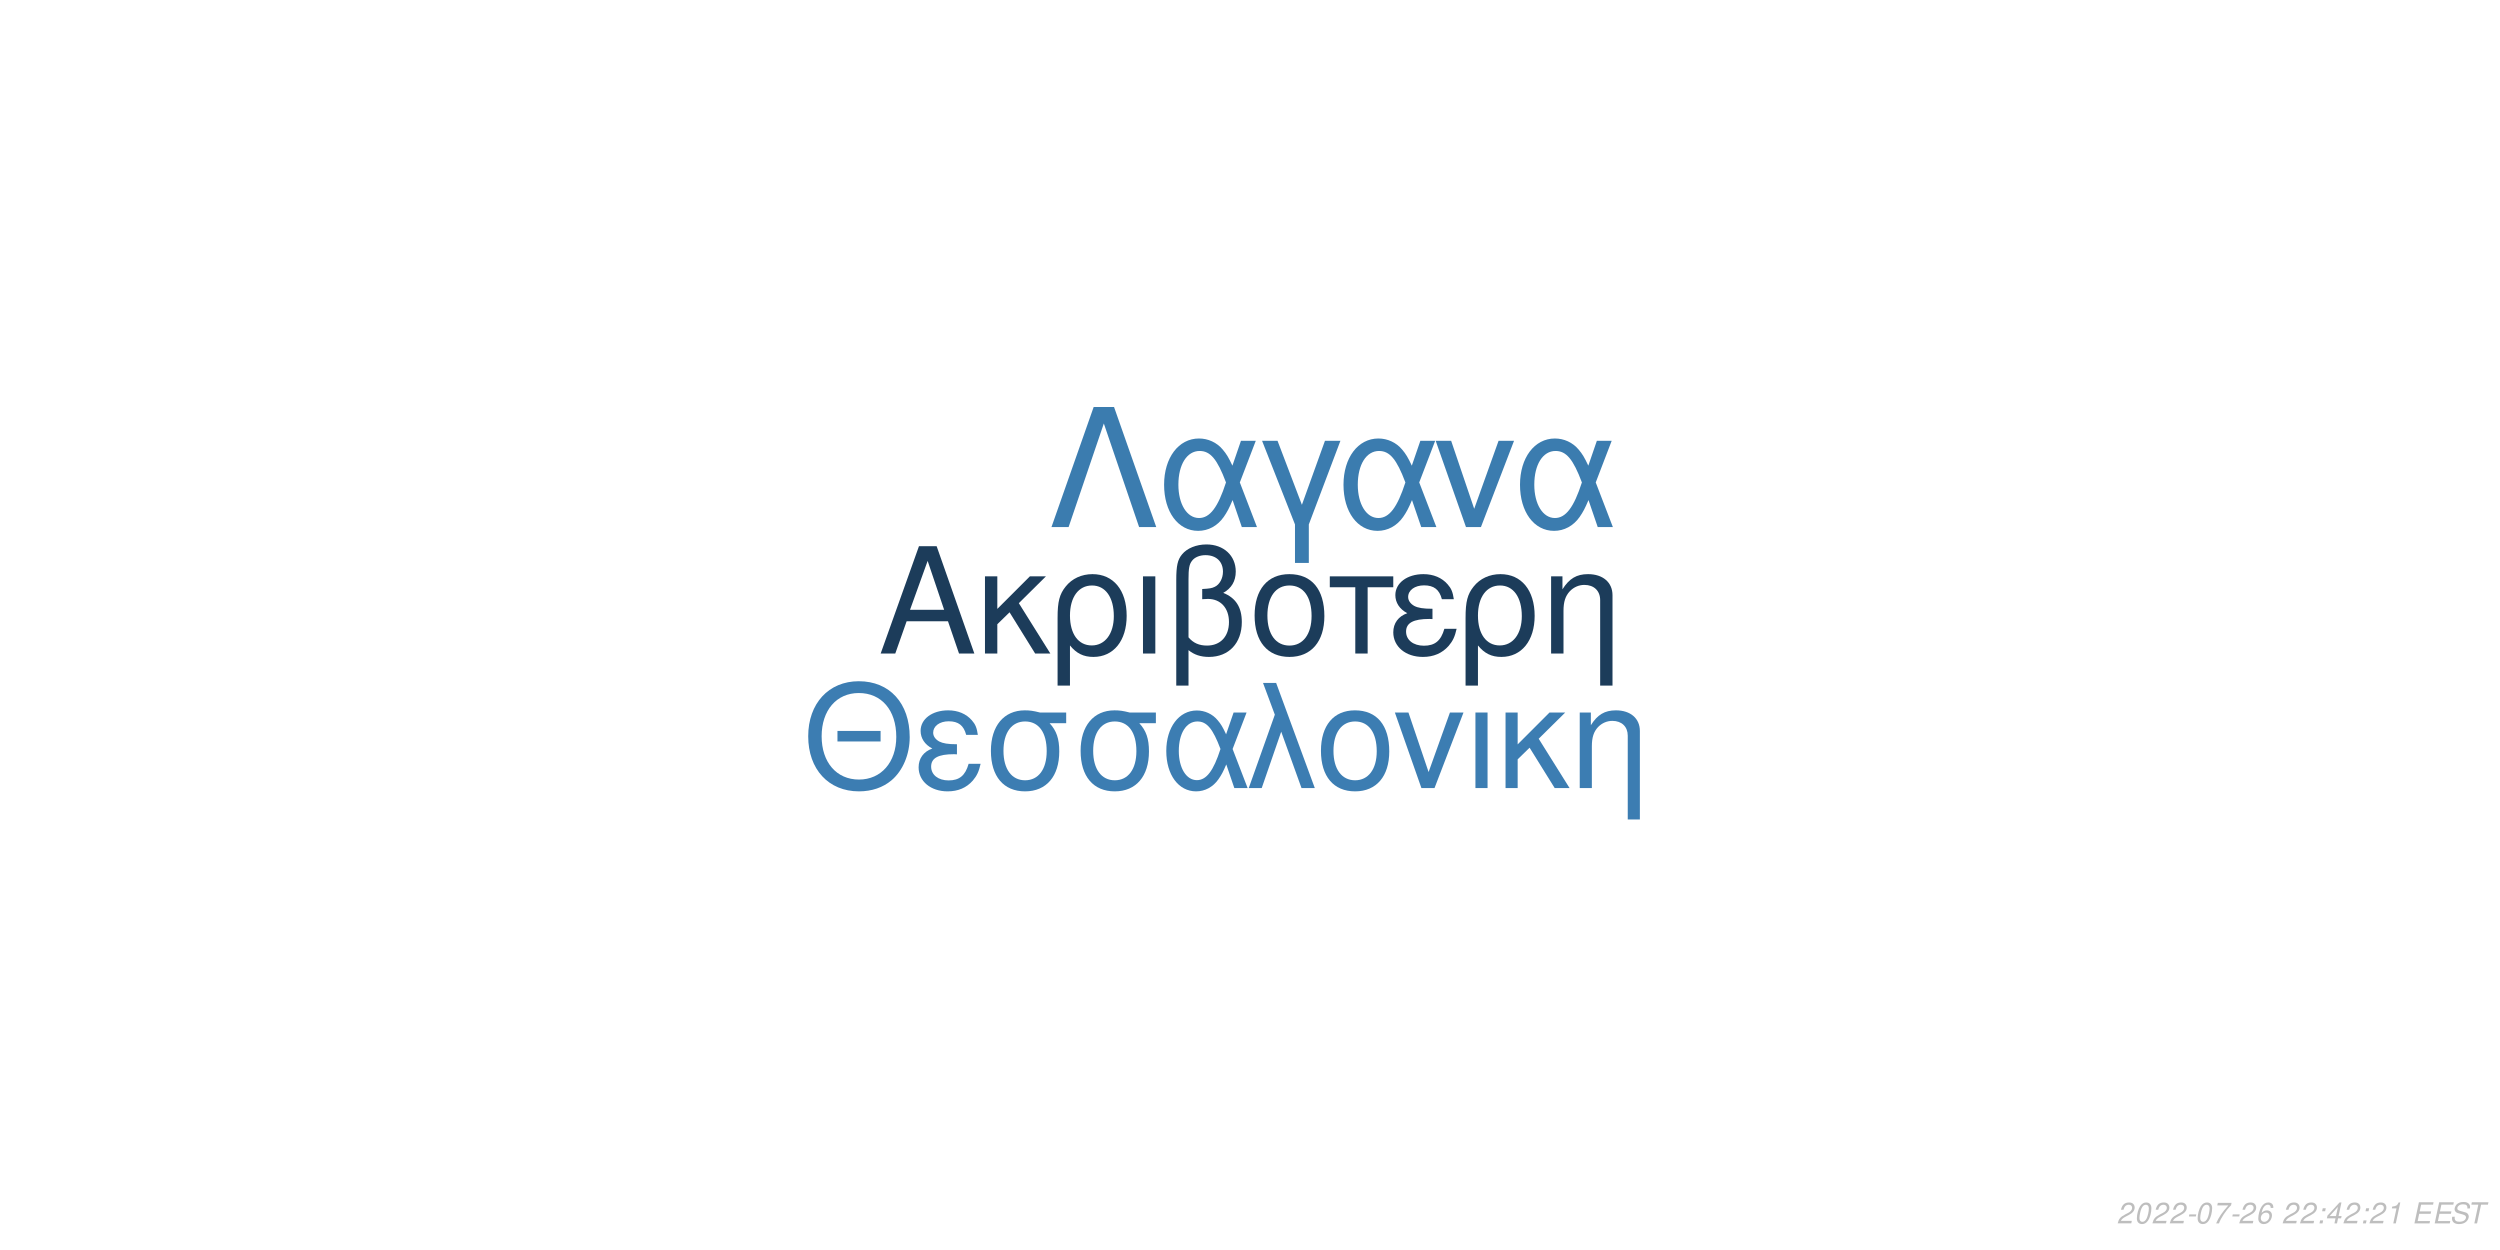
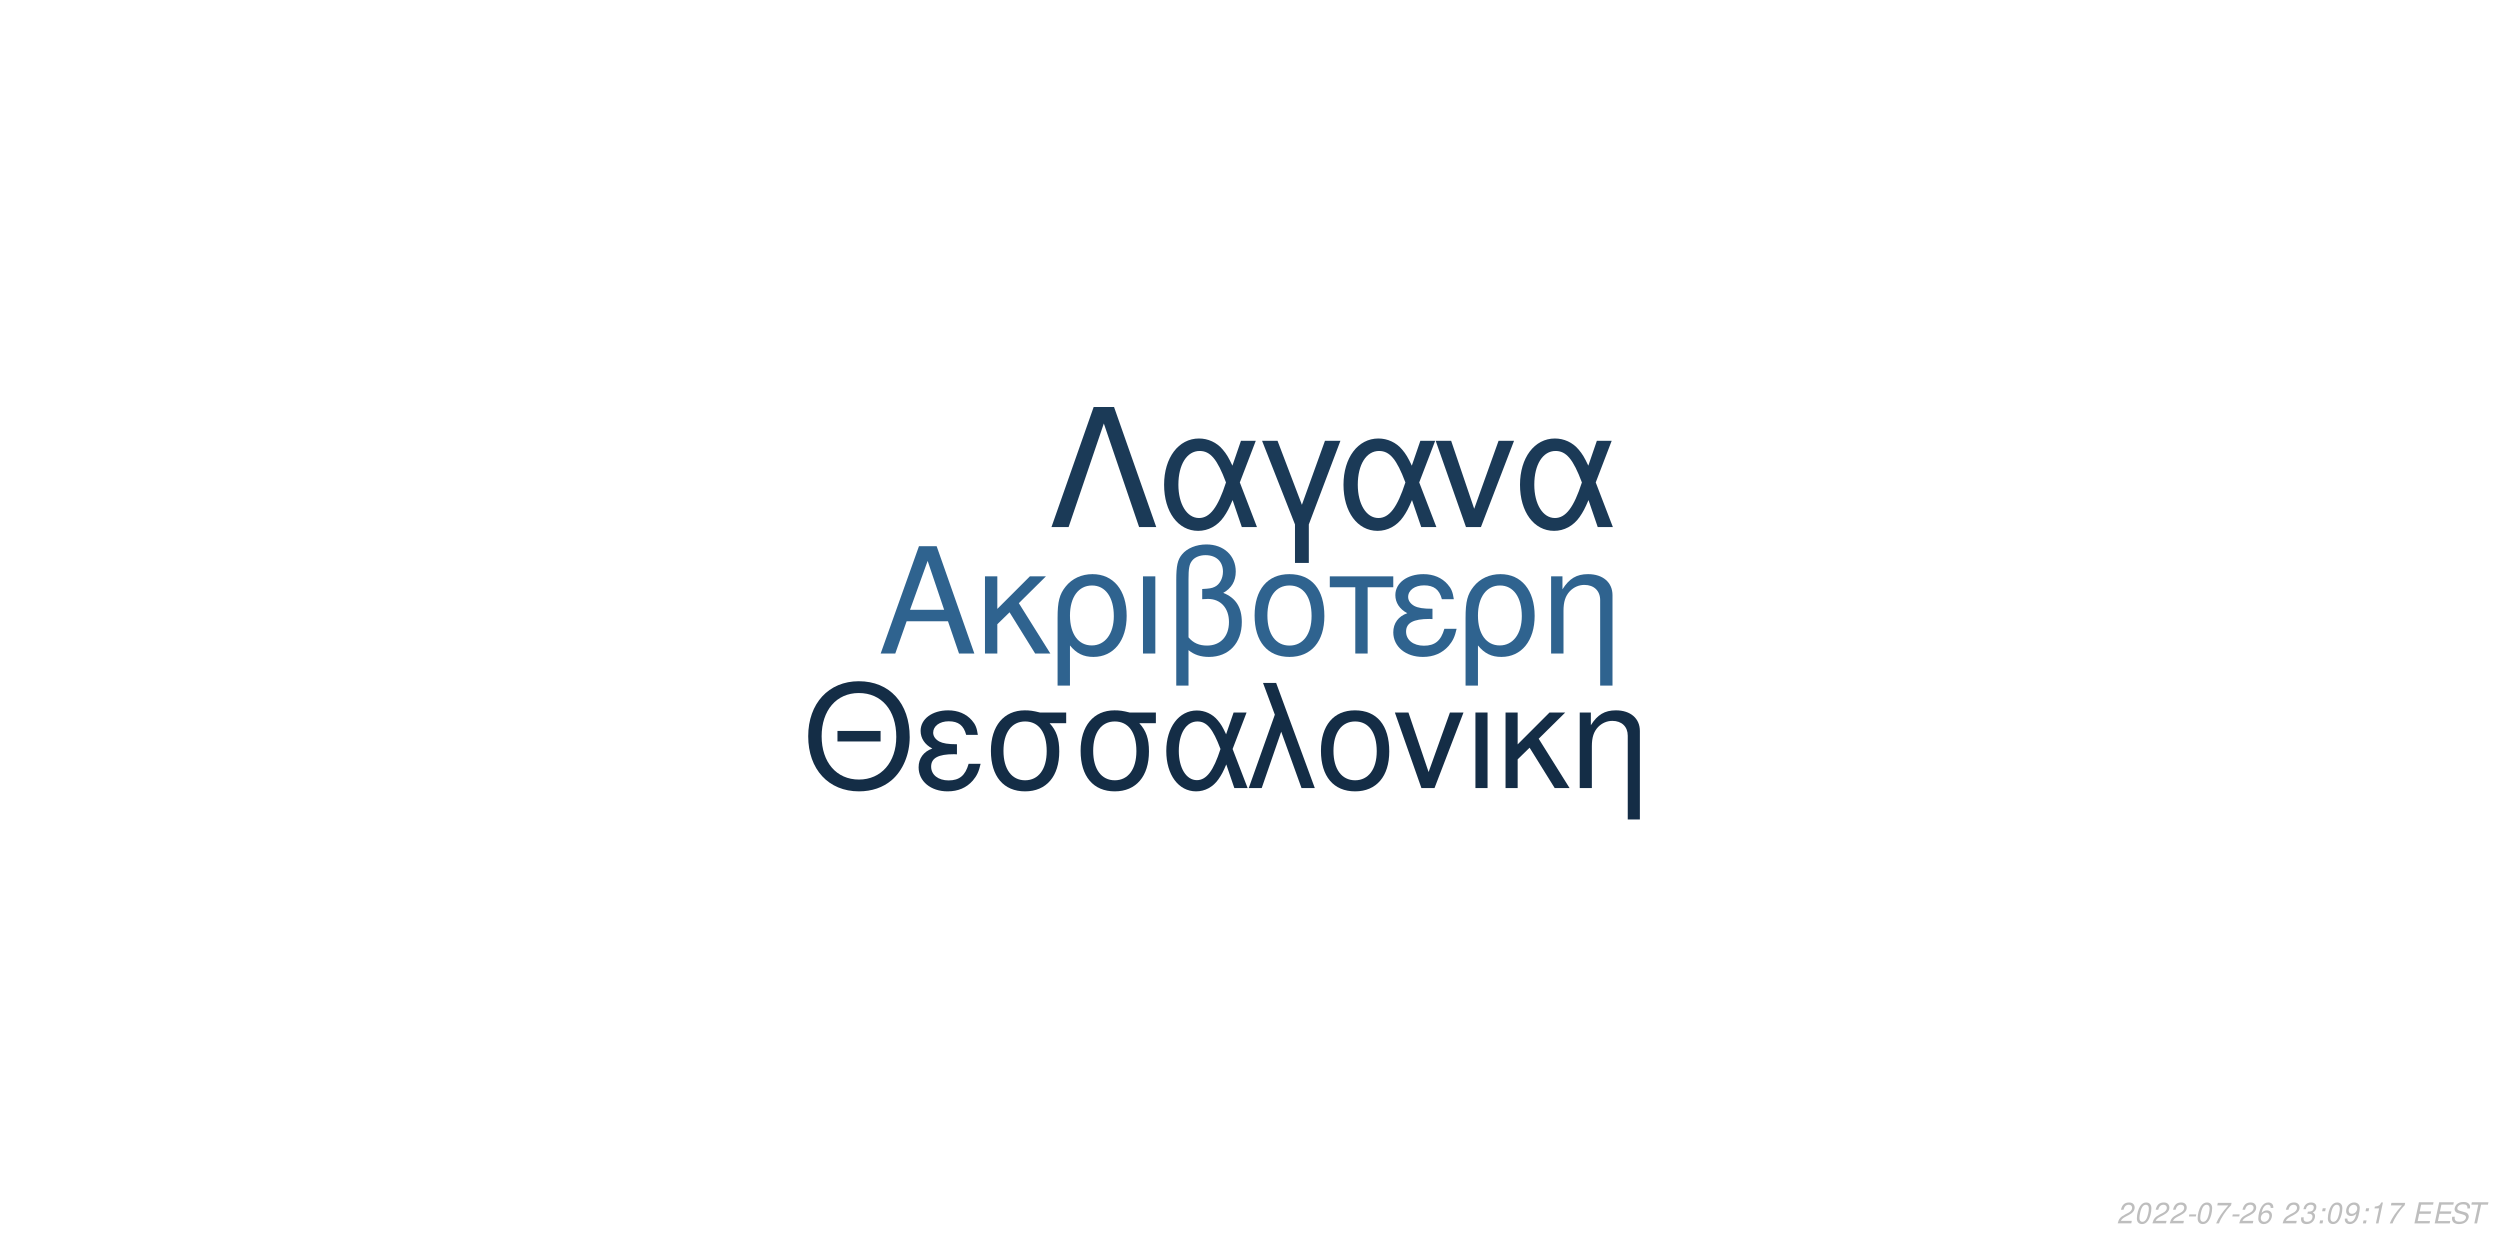
<svg xmlns="http://www.w3.org/2000/svg" xmlns:xlink="http://www.w3.org/1999/xlink" width="864pt" height="432pt" viewBox="0 0 864 432" version="1.1">
  <defs>
    <g>
      <symbol overflow="visible" id="glyph0-0">
        <path style="stroke:none;" d="" />
      </symbol>
      <symbol overflow="visible" id="glyph0-1">
        <path style="stroke:none;" d="M 24.125 -11.141 L 27.938 0 L 33.234 0 L 20.203 -37.094 L 14.094 -37.094 L 0.859 0 L 5.906 0 L 9.828 -11.141 Z M 22.797 -15.109 L 11 -15.109 L 17.094 -32.016 Z M 22.797 -15.109 " />
      </symbol>
      <symbol overflow="visible" id="glyph0-2">
        <path style="stroke:none;" d="M 7.172 -15.422 L 7.172 -26.672 L 2.906 -26.672 L 2.906 0 L 7.172 0 L 7.172 -10.125 L 11.406 -14.25 L 20.25 0 L 25.5 0 L 14.609 -17.406 L 23.969 -26.672 L 18.422 -26.672 Z M 7.172 -15.422 " />
      </symbol>
      <symbol overflow="visible" id="glyph0-3">
        <path style="stroke:none;" d="M 3 11.094 L 7.281 11.094 L 7.281 -2.797 C 9.516 -0.047 11.953 1.172 15.375 1.172 C 22.344 1.172 26.875 -4.422 26.875 -13.031 C 26.875 -21.891 22.297 -27.438 15.062 -27.438 C 11.297 -27.438 7.984 -25.906 5.797 -23.156 C 3.672 -20.516 3 -17.969 3 -12.359 Z M 14.906 -23.516 C 19.547 -23.516 22.438 -19.438 22.438 -12.922 C 22.438 -6.812 19.391 -2.797 14.812 -2.797 C 10.172 -2.797 7.281 -6.766 7.281 -13.125 C 7.281 -19.484 10.234 -23.516 14.906 -23.516 Z M 14.906 -23.516 " />
      </symbol>
      <symbol overflow="visible" id="glyph0-4">
        <path style="stroke:none;" d="M 3.516 0 L 7.781 0 L 7.781 -26.672 L 3.516 -26.672 Z M 3.516 0 " />
      </symbol>
      <symbol overflow="visible" id="glyph0-5">
        <path style="stroke:none;" d="M 4.016 11.094 L 8.25 11.094 L 8.25 -1.172 C 10.172 0.406 12.422 1.172 15.312 1.172 C 22.188 1.172 26.672 -3.609 26.672 -10.891 C 26.672 -15.984 24.578 -19.234 20.25 -20.969 C 23.109 -22.547 24.578 -25.031 24.578 -28.344 C 24.578 -33.844 20.406 -37.703 14.453 -37.703 C 10.938 -37.703 7.734 -36.391 6 -34.25 C 4.484 -32.422 4.016 -30.328 4.016 -25.391 Z M 8.25 -25.656 C 8.25 -29.359 8.5 -30.844 9.469 -32.062 C 10.375 -33.281 12.156 -34 14.094 -34 C 17.812 -34 20.156 -31.812 20.156 -28.297 C 20.156 -25.953 18.984 -23.812 17.297 -23.047 C 16.281 -22.547 15.469 -22.438 12.984 -22.297 L 12.984 -18.781 C 13.734 -18.828 14.344 -18.875 14.969 -18.875 C 19.344 -18.875 22.234 -15.719 22.234 -10.891 C 22.234 -5.906 19.281 -2.75 14.656 -2.75 C 11.953 -2.75 9.922 -3.609 8.25 -5.594 Z M 8.25 -25.656 " />
      </symbol>
      <symbol overflow="visible" id="glyph0-6">
        <path style="stroke:none;" d="M 14.094 -27.438 C 6.562 -27.438 2.094 -22.094 2.094 -13.125 C 2.094 -4.125 6.562 1.172 14.141 1.172 C 21.672 1.172 26.203 -4.172 26.203 -12.922 C 26.203 -22.188 21.828 -27.438 14.094 -27.438 Z M 14.141 -23.516 C 18.938 -23.516 21.781 -19.594 21.781 -12.984 C 21.781 -6.672 18.828 -2.75 14.141 -2.75 C 9.422 -2.75 6.516 -6.672 6.516 -13.125 C 6.516 -19.594 9.422 -23.516 14.141 -23.516 Z M 14.141 -23.516 " />
      </symbol>
      <symbol overflow="visible" id="glyph0-7">
        <path style="stroke:none;" d="M 7.891 0 L 12.156 0 L 12.156 -22.906 L 21.016 -22.906 L 21.016 -26.672 L -0.922 -26.672 L -0.922 -22.906 L 7.891 -22.906 Z M 7.891 0 " />
      </symbol>
      <symbol overflow="visible" id="glyph0-8">
        <path style="stroke:none;" d="M 14.562 -15.469 C 11.344 -15.469 9.562 -15.781 8.297 -16.438 C 6.922 -17.203 6.156 -18.328 6.156 -19.547 C 6.156 -21.891 8.453 -23.562 11.656 -23.562 C 15.062 -23.562 16.953 -22.094 17.812 -18.781 L 21.938 -18.781 C 21.578 -21.266 21.062 -22.5 19.797 -23.922 C 17.812 -26.203 14.906 -27.438 11.453 -27.438 C 5.797 -27.438 1.734 -24.375 1.734 -20.203 C 1.734 -17.609 3.156 -15.375 5.859 -13.938 C 2.797 -12.875 1.016 -10.484 1.016 -7.328 C 1.016 -2.391 5.297 1.172 11.25 1.172 C 14.969 1.172 17.906 -0.109 20.156 -2.641 C 21.578 -4.328 22.297 -5.797 22.906 -8.547 L 18.672 -8.547 C 17.5 -4.422 15.422 -2.703 11.609 -2.703 C 7.938 -2.703 5.438 -4.688 5.438 -7.578 C 5.438 -10.578 7.938 -11.953 13.484 -11.953 C 13.641 -11.953 14.094 -11.953 14.562 -11.906 Z M 14.562 -15.469 " />
      </symbol>
      <symbol overflow="visible" id="glyph0-9">
        <path style="stroke:none;" d="M 3.562 -26.672 L 3.562 0 L 7.844 0 L 7.844 -14.703 C 7.844 -17.906 8.5 -19.891 10.031 -21.531 C 11.406 -22.953 13.188 -23.719 15.062 -23.719 C 18.375 -23.719 20.516 -21.672 20.516 -18.469 L 20.516 11.094 L 24.781 11.094 L 24.781 -20.156 C 24.781 -24.578 21.469 -27.438 16.328 -27.438 C 12.359 -27.438 9.828 -25.906 7.484 -22.188 L 7.484 -26.672 Z M 3.562 -26.672 " />
      </symbol>
      <symbol overflow="visible" id="glyph1-0">
        <path style="stroke:none;" d="" />
      </symbol>
      <symbol overflow="visible" id="glyph1-1">
        <path style="stroke:none;" d="M 26.859 -19.734 L 11.953 -19.734 L 11.953 -16.094 L 26.859 -16.094 Z M 19.328 -36.922 C 8.922 -36.922 1.844 -29.25 1.844 -17.891 C 1.844 -6.484 8.875 1.141 19.391 1.141 C 23.812 1.141 27.703 -0.203 30.641 -2.688 C 34.578 -6.031 36.922 -11.656 36.922 -17.594 C 36.922 -29.297 30 -36.922 19.328 -36.922 Z M 19.328 -32.844 C 27.203 -32.844 32.281 -26.906 32.281 -17.688 C 32.281 -8.922 27.062 -2.938 19.391 -2.938 C 11.609 -2.938 6.484 -8.922 6.484 -17.891 C 6.484 -26.859 11.609 -32.844 19.328 -32.844 Z M 19.328 -32.844 " />
      </symbol>
      <symbol overflow="visible" id="glyph1-2">
        <path style="stroke:none;" d="M 14.25 -15.141 C 11.109 -15.141 9.375 -15.453 8.125 -16.094 C 6.781 -16.844 6.031 -17.938 6.031 -19.141 C 6.031 -21.422 8.266 -23.078 11.406 -23.078 C 14.75 -23.078 16.594 -21.625 17.438 -18.391 L 21.469 -18.391 C 21.125 -20.828 20.625 -22.031 19.391 -23.422 C 17.438 -25.656 14.594 -26.859 11.219 -26.859 C 5.688 -26.859 1.688 -23.875 1.688 -19.781 C 1.688 -17.234 3.094 -15.047 5.734 -13.656 C 2.734 -12.609 1 -10.266 1 -7.172 C 1 -2.344 5.188 1.141 11.016 1.141 C 14.656 1.141 17.547 -0.094 19.734 -2.594 C 21.125 -4.234 21.828 -5.688 22.422 -8.375 L 18.281 -8.375 C 17.141 -4.328 15.094 -2.641 11.359 -2.641 C 7.766 -2.641 5.328 -4.578 5.328 -7.422 C 5.328 -10.359 7.766 -11.703 13.203 -11.703 C 13.359 -11.703 13.797 -11.703 14.25 -11.656 Z M 14.25 -15.141 " />
      </symbol>
      <symbol overflow="visible" id="glyph1-3">
        <path style="stroke:none;" d="M 29 -26.109 L 19.938 -26.109 C 17.594 -26.703 16.438 -26.859 14.703 -26.859 C 7.469 -26.859 2.984 -21.469 2.984 -12.859 C 2.984 -4.031 7.375 1.141 14.797 1.141 C 22.172 1.141 26.609 -4.078 26.609 -12.656 C 26.609 -17.047 25.656 -19.828 23.266 -22.422 L 29 -22.422 Z M 14.797 -23.016 C 19.531 -23.016 22.266 -19.234 22.266 -12.75 C 22.266 -6.531 19.438 -2.688 14.797 -2.688 C 10.172 -2.688 7.328 -6.531 7.328 -12.859 C 7.328 -19.188 10.172 -23.016 14.797 -23.016 Z M 14.797 -23.016 " />
      </symbol>
      <symbol overflow="visible" id="glyph1-4">
        <path style="stroke:none;" d="M 29.344 -26.109 L 24.859 -26.109 L 22.266 -18.578 C 21.125 -21.031 20.484 -22.125 19.328 -23.469 C 17.547 -25.609 14.906 -26.812 12.156 -26.812 C 5.984 -26.812 1.594 -20.984 1.594 -12.812 C 1.594 -4.578 5.828 1.141 11.906 1.141 C 14.953 1.141 17.734 -0.344 19.625 -3.047 C 20.672 -4.531 21.281 -5.688 22.328 -8.172 L 25.109 0 L 29.703 0 L 24.516 -13.5 Z M 20.328 -13.5 C 17.891 -5.922 15.453 -2.734 12.156 -2.734 C 8.516 -2.734 5.922 -6.922 5.922 -12.812 C 5.922 -18.938 8.516 -23.016 12.359 -23.016 C 15.594 -23.016 17.688 -20.531 20.328 -13.5 Z M 20.328 -13.5 " />
      </symbol>
      <symbol overflow="visible" id="glyph1-5">
        <path style="stroke:none;" d="M 1.094 0 L 5.578 0 L 12.312 -19.484 L 19.328 0 L 23.922 0 L 10.562 -36.328 L 6.031 -36.328 L 10.109 -25.359 Z M 1.094 0 " />
      </symbol>
      <symbol overflow="visible" id="glyph1-6">
        <path style="stroke:none;" d="M 13.797 -26.859 C 6.422 -26.859 2.047 -21.625 2.047 -12.859 C 2.047 -4.031 6.422 1.141 13.859 1.141 C 21.234 1.141 25.656 -4.078 25.656 -12.656 C 25.656 -21.719 21.375 -26.859 13.797 -26.859 Z M 13.859 -23.016 C 18.531 -23.016 21.328 -19.188 21.328 -12.703 C 21.328 -6.531 18.438 -2.688 13.859 -2.688 C 9.219 -2.688 6.375 -6.531 6.375 -12.859 C 6.375 -19.188 9.219 -23.016 13.859 -23.016 Z M 13.859 -23.016 " />
      </symbol>
      <symbol overflow="visible" id="glyph1-7">
        <path style="stroke:none;" d="M 14.297 0 L 24.312 -26.109 L 19.625 -26.109 L 12.25 -5.531 L 5.281 -26.109 L 0.594 -26.109 L 9.766 0 Z M 14.297 0 " />
      </symbol>
      <symbol overflow="visible" id="glyph1-8">
        <path style="stroke:none;" d="M 3.438 0 L 7.625 0 L 7.625 -26.109 L 3.438 -26.109 Z M 3.438 0 " />
      </symbol>
      <symbol overflow="visible" id="glyph1-9">
        <path style="stroke:none;" d="M 7.031 -15.094 L 7.031 -26.109 L 2.844 -26.109 L 2.844 0 L 7.031 0 L 7.031 -9.922 L 11.156 -13.953 L 19.828 0 L 24.969 0 L 14.297 -17.047 L 23.469 -26.109 L 18.031 -26.109 Z M 7.031 -15.094 " />
      </symbol>
      <symbol overflow="visible" id="glyph1-10">
        <path style="stroke:none;" d="M 3.484 -26.109 L 3.484 0 L 7.672 0 L 7.672 -14.406 C 7.672 -17.547 8.328 -19.484 9.812 -21.078 C 11.156 -22.469 12.906 -23.219 14.75 -23.219 C 17.984 -23.219 20.078 -21.234 20.078 -18.094 L 20.078 10.859 L 24.266 10.859 L 24.266 -19.734 C 24.266 -24.062 21.031 -26.859 16 -26.859 C 12.109 -26.859 9.609 -25.359 7.328 -21.719 L 7.328 -26.109 Z M 3.484 -26.109 " />
      </symbol>
      <symbol overflow="visible" id="glyph2-0">
        <path style="stroke:none;" d="" />
      </symbol>
      <symbol overflow="visible" id="glyph2-1">
        <path style="stroke:none;" d="M 22.531 -41.484 L 15.484 -41.484 L 0.906 0 L 6.828 0 L 19 -35.797 L 31.188 0 L 37.109 0 Z M 22.531 -41.484 " />
      </symbol>
      <symbol overflow="visible" id="glyph2-2">
        <path style="stroke:none;" d="M 33.516 -29.812 L 28.391 -29.812 L 25.438 -21.219 C 24.125 -24.016 23.391 -25.266 22.078 -26.797 C 20.031 -29.25 17.016 -30.609 13.891 -30.609 C 6.828 -30.609 1.828 -23.953 1.828 -14.625 C 1.828 -5.234 6.656 1.312 13.594 1.312 C 17.078 1.312 20.266 -0.391 22.422 -3.469 C 23.609 -5.172 24.297 -6.484 25.5 -9.328 L 28.688 0 L 33.922 0 L 28 -15.422 Z M 23.219 -15.422 C 20.422 -6.766 17.641 -3.125 13.891 -3.125 C 9.734 -3.125 6.766 -7.906 6.766 -14.625 C 6.766 -21.625 9.734 -26.297 14.109 -26.297 C 17.812 -26.297 20.203 -23.453 23.219 -15.422 Z M 23.219 -15.422 " />
      </symbol>
      <symbol overflow="visible" id="glyph2-3">
        <path style="stroke:none;" d="M 12.062 12.406 L 16.844 12.406 L 16.844 -0.906 L 27.766 -29.812 L 22.422 -29.812 L 14.453 -7.688 L 6.031 -29.812 L 0.688 -29.812 L 12.062 -0.906 Z M 12.062 12.406 " />
      </symbol>
      <symbol overflow="visible" id="glyph2-4">
        <path style="stroke:none;" d="M 16.328 0 L 27.766 -29.812 L 22.422 -29.812 L 14 -6.312 L 6.031 -29.812 L 0.688 -29.812 L 11.156 0 Z M 16.328 0 " />
      </symbol>
      <symbol overflow="visible" id="glyph3-0">
        <path style="stroke:none;" d="" />
      </symbol>
      <symbol overflow="visible" id="glyph3-1">
        <path style="stroke:none;" d="M 5.234 -0.875 L 1.469 -0.875 C 1.641 -1.375 2.203 -1.891 3.109 -2.344 L 4.234 -2.938 C 5.562 -3.625 6.219 -4.469 6.219 -5.484 C 6.219 -5.938 6.062 -6.359 5.797 -6.656 C 5.469 -7.047 4.984 -7.234 4.312 -7.234 C 2.766 -7.234 1.891 -6.453 1.484 -4.734 L 2.375 -4.734 C 2.484 -5.188 2.609 -5.484 2.797 -5.75 C 3.094 -6.203 3.609 -6.453 4.188 -6.453 C 4.891 -6.453 5.344 -6.031 5.344 -5.375 C 5.344 -4.703 4.859 -4.094 4.016 -3.656 L 2.984 -3.125 C 1.234 -2.188 0.797 -1.656 0.344 -0.016 L 5.047 -0.016 Z M 5.234 -0.875 " />
      </symbol>
      <symbol overflow="visible" id="glyph3-2">
        <path style="stroke:none;" d="M 4.203 -7.234 C 3.375 -7.234 2.688 -6.812 2.125 -5.984 C 1.484 -5.047 0.984 -3.188 0.984 -1.734 C 0.984 -1.109 1.172 -0.562 1.484 -0.266 C 1.797 0.047 2.281 0.234 2.766 0.234 C 3.625 0.234 4.281 -0.156 4.859 -1.016 C 5.516 -1.953 6 -3.797 6 -5.266 C 6 -6.5 5.328 -7.234 4.203 -7.234 Z M 4.094 -6.453 C 4.734 -6.453 5.125 -5.984 5.125 -5.156 C 5.125 -4.203 4.781 -2.625 4.406 -1.812 C 3.984 -0.938 3.516 -0.547 2.875 -0.547 C 2.25 -0.547 1.875 -1.031 1.875 -1.828 C 1.875 -2.797 2.203 -4.344 2.594 -5.203 C 2.984 -6.047 3.453 -6.453 4.094 -6.453 Z M 4.094 -6.453 " />
      </symbol>
      <symbol overflow="visible" id="glyph3-3">
        <path style="stroke:none;" d="M 3.516 -3.125 L 1.125 -3.125 L 0.969 -2.406 L 3.359 -2.406 Z M 3.516 -3.125 " />
      </symbol>
      <symbol overflow="visible" id="glyph3-4">
        <path style="stroke:none;" d="M 6.703 -7.094 L 1.953 -7.094 L 1.766 -6.219 L 5.594 -6.219 C 3.344 -3.688 2.266 -2.109 1.375 0 L 2.344 0 C 3.031 -1.906 4.828 -4.594 6.547 -6.281 Z M 6.703 -7.094 " />
      </symbol>
      <symbol overflow="visible" id="glyph3-5">
        <path style="stroke:none;" d="M 6.125 -5.344 L 6.141 -5.625 C 6.141 -6.609 5.453 -7.234 4.391 -7.234 C 3.438 -7.234 2.641 -6.719 2.016 -5.703 C 1.422 -4.781 0.938 -2.953 0.938 -1.688 C 0.938 -0.516 1.688 0.234 2.859 0.234 C 3.703 0.234 4.438 -0.156 5 -0.875 C 5.406 -1.422 5.672 -2.156 5.672 -2.766 C 5.672 -3.812 4.969 -4.5 3.906 -4.5 C 3.234 -4.5 2.672 -4.234 2.094 -3.625 C 2.406 -5.375 3.234 -6.453 4.25 -6.453 C 4.703 -6.453 5.062 -6.234 5.172 -5.844 C 5.203 -5.719 5.234 -5.578 5.25 -5.344 Z M 3.656 -3.734 C 4.344 -3.734 4.797 -3.281 4.797 -2.625 C 4.797 -1.469 3.984 -0.547 2.984 -0.547 C 2.297 -0.547 1.812 -1.047 1.812 -1.766 C 1.812 -2.859 2.625 -3.734 3.656 -3.734 Z M 3.656 -3.734 " />
      </symbol>
      <symbol overflow="visible" id="glyph3-6">
        <path style="stroke:none;" d="" />
      </symbol>
      <symbol overflow="visible" id="glyph3-7">
+         <path style="stroke:none;" d="M 2.922 -3.312 C 3.125 -3.344 3.234 -3.344 3.375 -3.344 C 4.203 -3.344 4.688 -3 4.688 -2.406 C 4.688 -1.312 3.906 -0.547 2.781 -0.547 C 2.047 -0.547 1.594 -0.938 1.594 -1.562 C 1.594 -1.719 1.609 -1.844 1.656 -2.094 L 0.766 -2.094 C 0.734 -1.797 0.719 -1.641 0.719 -1.469 C 0.719 -0.375 1.406 0.234 2.641 0.234 C 3.547 0.234 4.297 -0.078 4.812 -0.656 C 5.266 -1.156 5.562 -1.875 5.562 -2.547 C 5.562 -3.125 5.344 -3.453 4.797 -3.734 C 5.641 -4.234 6.016 -4.844 6.016 -5.734 C 6.016 -6.656 5.312 -7.234 4.203 -7.234 C 3.375 -7.234 2.672 -6.938 2.188 -6.375 C 1.891 -6.031 1.703 -5.641 1.516 -4.906 L 2.391 -4.906 C 2.5 -5.359 2.594 -5.594 2.734 -5.812 C 3.047 -6.234 3.516 -6.453 4.078 -6.453 C 4.734 -6.453 5.141 -6.125 5.141 -5.578 C 5.141 -5.188 5.016 -4.797 4.797 -4.547 C 4.516 -4.234 4 -4.062 3.266 -4.062 L 3.078 -4.062 Z M 2.922 -3.312 " />
+       </symbol>
+       <symbol overflow="visible" id="glyph3-8">
        <path style="stroke:none;" d="M 2.359 -1.031 L 1.312 -1.031 L 1.094 0 L 2.141 0 Z M 3.266 -5.234 L 2.219 -5.234 L 2 -4.203 L 3.047 -4.203 Z M 3.266 -5.234 " />
      </symbol>
-       <symbol overflow="visible" id="glyph3-8">
-         <path style="stroke:none;" d="M 3.625 -1.75 L 3.266 0 L 4.141 0 L 4.516 -1.75 L 5.562 -1.75 L 5.734 -2.531 L 4.688 -2.531 L 5.688 -7.234 L 5.016 -7.234 L 0.844 -2.672 L 0.641 -1.75 Z M 3.797 -2.531 L 1.594 -2.531 L 4.469 -5.703 Z M 3.797 -2.531 " />
+       <symbol overflow="visible" id="glyph3-9">
+         <path style="stroke:none;" d="M 0.844 -1.656 C 0.844 -1.547 0.844 -1.438 0.844 -1.375 C 0.844 -0.406 1.531 0.234 2.578 0.234 C 3.203 0.234 3.766 0.016 4.297 -0.438 C 4.938 -1 5.312 -1.656 5.594 -2.719 C 5.844 -3.672 6.016 -4.766 6.016 -5.375 C 6.016 -5.844 5.844 -6.328 5.547 -6.656 C 5.203 -7.031 4.703 -7.234 4.062 -7.234 C 2.516 -7.234 1.297 -5.938 1.297 -4.266 C 1.297 -3.203 1.984 -2.547 3.047 -2.547 C 3.484 -2.547 3.953 -2.672 4.281 -2.891 C 4.406 -2.984 4.547 -3.078 4.828 -3.344 C 4.438 -1.484 3.703 -0.547 2.703 -0.547 C 2.109 -0.547 1.719 -0.938 1.719 -1.547 L 1.719 -1.656 Z M 3.953 -6.453 C 4.625 -6.453 5.141 -5.953 5.141 -5.281 C 5.141 -4.188 4.312 -3.312 3.297 -3.312 C 2.594 -3.312 2.172 -3.734 2.172 -4.453 C 2.172 -5.562 2.984 -6.453 3.953 -6.453 Z M 3.953 -6.453 " />
      </symbol>
-       <symbol overflow="visible" id="glyph3-9">
+       <symbol overflow="visible" id="glyph3-10">
        <path style="stroke:none;" d="M 3.703 -5.188 L 2.594 0 L 3.469 0 L 5.016 -7.234 L 4.438 -7.234 C 3.906 -6.156 3.688 -6.016 2.234 -5.812 L 2.109 -5.188 Z M 3.703 -5.188 " />
      </symbol>
-       <symbol overflow="visible" id="glyph3-10">
+       <symbol overflow="visible" id="glyph3-11">
        <path style="stroke:none;" d="M 2.547 -3.312 L 6.5 -3.312 L 6.688 -4.141 L 2.719 -4.141 L 3.219 -6.469 L 7.344 -6.469 L 7.516 -7.297 L 2.453 -7.297 L 0.906 0 L 6.125 0 L 6.297 -0.812 L 2.016 -0.812 Z M 2.547 -3.312 " />
      </symbol>
-       <symbol overflow="visible" id="glyph3-11">
+       <symbol overflow="visible" id="glyph3-12">
        <path style="stroke:none;" d="M 7.062 -5.156 C 7.125 -5.438 7.141 -5.562 7.141 -5.703 C 7.141 -6.156 6.938 -6.594 6.594 -6.891 C 6.188 -7.25 5.656 -7.406 4.875 -7.406 C 3.844 -7.406 3.047 -7.125 2.5 -6.562 C 2.094 -6.141 1.781 -5.438 1.781 -4.922 C 1.781 -4.297 2.219 -3.766 2.891 -3.562 L 4.594 -3.094 C 5.406 -2.859 5.734 -2.578 5.734 -2.094 C 5.734 -1.781 5.547 -1.406 5.266 -1.141 C 4.844 -0.766 4.266 -0.578 3.453 -0.578 C 2.328 -0.578 1.812 -0.984 1.812 -1.906 C 1.812 -2.047 1.812 -2.125 1.844 -2.312 L 0.984 -2.312 C 0.906 -2.062 0.891 -1.906 0.891 -1.688 C 0.891 -0.484 1.797 0.234 3.297 0.234 C 4.359 0.234 5.234 -0.062 5.812 -0.609 C 6.344 -1.078 6.688 -1.797 6.688 -2.375 C 6.688 -2.641 6.609 -2.906 6.453 -3.156 C 6.234 -3.5 5.938 -3.703 5.469 -3.828 L 3.75 -4.312 C 2.984 -4.547 2.734 -4.734 2.734 -5.188 C 2.734 -5.547 2.875 -5.844 3.188 -6.109 C 3.547 -6.438 4.031 -6.594 4.703 -6.594 C 5.266 -6.594 5.688 -6.484 5.906 -6.297 C 6.094 -6.125 6.219 -5.797 6.219 -5.516 C 6.219 -5.422 6.203 -5.344 6.188 -5.156 Z M 7.062 -5.156 " />
      </symbol>
-       <symbol overflow="visible" id="glyph3-12">
+       <symbol overflow="visible" id="glyph3-13">
        <path style="stroke:none;" d="M 4.938 -6.469 L 7.312 -6.469 L 7.484 -7.297 L 1.75 -7.297 L 1.578 -6.469 L 3.984 -6.469 L 2.609 0 L 3.547 0 Z M 4.938 -6.469 " />
      </symbol>
    </g>
  </defs>
  <g id="surface1">
    <rect x="0" y="0" width="864" height="432" style="fill:rgb(100%,100%,100%);fill-opacity:1;stroke:none;" />
-     <g style="fill:rgb(10.98%,23.529%,35.294%);fill-opacity:1;">
+     <g style="fill:rgb(18.431%,38.824%,56.078%);fill-opacity:1;">
      <use xlink:href="#glyph0-1" x="303.5" y="225.861" />
      <use xlink:href="#glyph0-2" x="337.5" y="225.861" />
      <use xlink:href="#glyph0-3" x="362.5" y="225.861" />
      <use xlink:href="#glyph0-4" x="391.5" y="225.861" />
      <use xlink:href="#glyph0-5" x="402.5" y="225.861" />
      <use xlink:href="#glyph0-6" x="431.5" y="225.861" />
      <use xlink:href="#glyph0-7" x="460.5" y="225.861" />
      <use xlink:href="#glyph0-8" x="480.5" y="225.861" />
      <use xlink:href="#glyph0-3" x="503.5" y="225.861" />
      <use xlink:href="#glyph0-9" x="532.5" y="225.861" />
    </g>
-     <g style="fill:rgb(23.529%,49.02%,69.804%);fill-opacity:1;">
+     <g style="fill:rgb(7.843%,17.647%,27.451%);fill-opacity:1;">
      <use xlink:href="#glyph1-1" x="277.473" y="272.354" />
      <use xlink:href="#glyph1-2" x="316.473" y="272.354" />
      <use xlink:href="#glyph1-3" x="339.473" y="272.354" />
      <use xlink:href="#glyph1-3" x="370.473" y="272.354" />
      <use xlink:href="#glyph1-4" x="401.473" y="272.354" />
      <use xlink:href="#glyph1-5" x="430.473" y="272.354" />
      <use xlink:href="#glyph1-6" x="454.473" y="272.354" />
      <use xlink:href="#glyph1-7" x="481.473" y="272.354" />
      <use xlink:href="#glyph1-8" x="506.473" y="272.354" />
      <use xlink:href="#glyph1-9" x="517.473" y="272.354" />
      <use xlink:href="#glyph1-10" x="542.473" y="272.354" />
    </g>
-     <g style="fill:rgb(23.137%,48.627%,68.627%);fill-opacity:1;">
+     <g style="fill:rgb(10.588%,22.745%,34.118%);fill-opacity:1;">
      <use xlink:href="#glyph2-1" x="362.484" y="182.152" />
      <use xlink:href="#glyph2-2" x="400.484" y="182.152" />
      <use xlink:href="#glyph2-3" x="435.484" y="182.152" />
      <use xlink:href="#glyph2-2" x="462.484" y="182.152" />
      <use xlink:href="#glyph2-4" x="495.484" y="182.152" />
      <use xlink:href="#glyph2-2" x="523.484" y="182.152" />
    </g>
    <g style="fill:rgb(74.51%,74.51%,74.51%);fill-opacity:1;">
      <use xlink:href="#glyph3-1" x="731.52" y="422.81" />
      <use xlink:href="#glyph3-2" x="737.52" y="422.81" />
      <use xlink:href="#glyph3-1" x="743.52" y="422.81" />
      <use xlink:href="#glyph3-1" x="749.52" y="422.81" />
      <use xlink:href="#glyph3-3" x="755.52" y="422.81" />
      <use xlink:href="#glyph3-2" x="758.52" y="422.81" />
      <use xlink:href="#glyph3-4" x="764.52" y="422.81" />
      <use xlink:href="#glyph3-3" x="770.52" y="422.81" />
      <use xlink:href="#glyph3-1" x="773.52" y="422.81" />
      <use xlink:href="#glyph3-5" x="779.52" y="422.81" />
      <use xlink:href="#glyph3-6" x="785.52" y="422.81" />
      <use xlink:href="#glyph3-1" x="788.52" y="422.81" />
-       <use xlink:href="#glyph3-1" x="794.52" y="422.81" />
-       <use xlink:href="#glyph3-7" x="800.52" y="422.81" />
-       <use xlink:href="#glyph3-8" x="803.52" y="422.81" />
-       <use xlink:href="#glyph3-1" x="809.52" y="422.81" />
-       <use xlink:href="#glyph3-7" x="815.52" y="422.81" />
-       <use xlink:href="#glyph3-1" x="818.52" y="422.81" />
-       <use xlink:href="#glyph3-9" x="824.52" y="422.81" />
+       <use xlink:href="#glyph3-7" x="794.52" y="422.81" />
+       <use xlink:href="#glyph3-8" x="800.52" y="422.81" />
+       <use xlink:href="#glyph3-2" x="803.52" y="422.81" />
+       <use xlink:href="#glyph3-9" x="809.52" y="422.81" />
+       <use xlink:href="#glyph3-8" x="815.52" y="422.81" />
+       <use xlink:href="#glyph3-10" x="818.52" y="422.81" />
+       <use xlink:href="#glyph3-4" x="824.52" y="422.81" />
      <use xlink:href="#glyph3-6" x="830.52" y="422.81" />
-       <use xlink:href="#glyph3-10" x="833.52" y="422.81" />
-       <use xlink:href="#glyph3-10" x="840.52" y="422.81" />
-       <use xlink:href="#glyph3-11" x="846.52" y="422.81" />
-       <use xlink:href="#glyph3-12" x="852.52" y="422.81" />
+       <use xlink:href="#glyph3-11" x="833.52" y="422.81" />
+       <use xlink:href="#glyph3-11" x="840.52" y="422.81" />
+       <use xlink:href="#glyph3-12" x="846.52" y="422.81" />
+       <use xlink:href="#glyph3-13" x="852.52" y="422.81" />
    </g>
  </g>
</svg>
